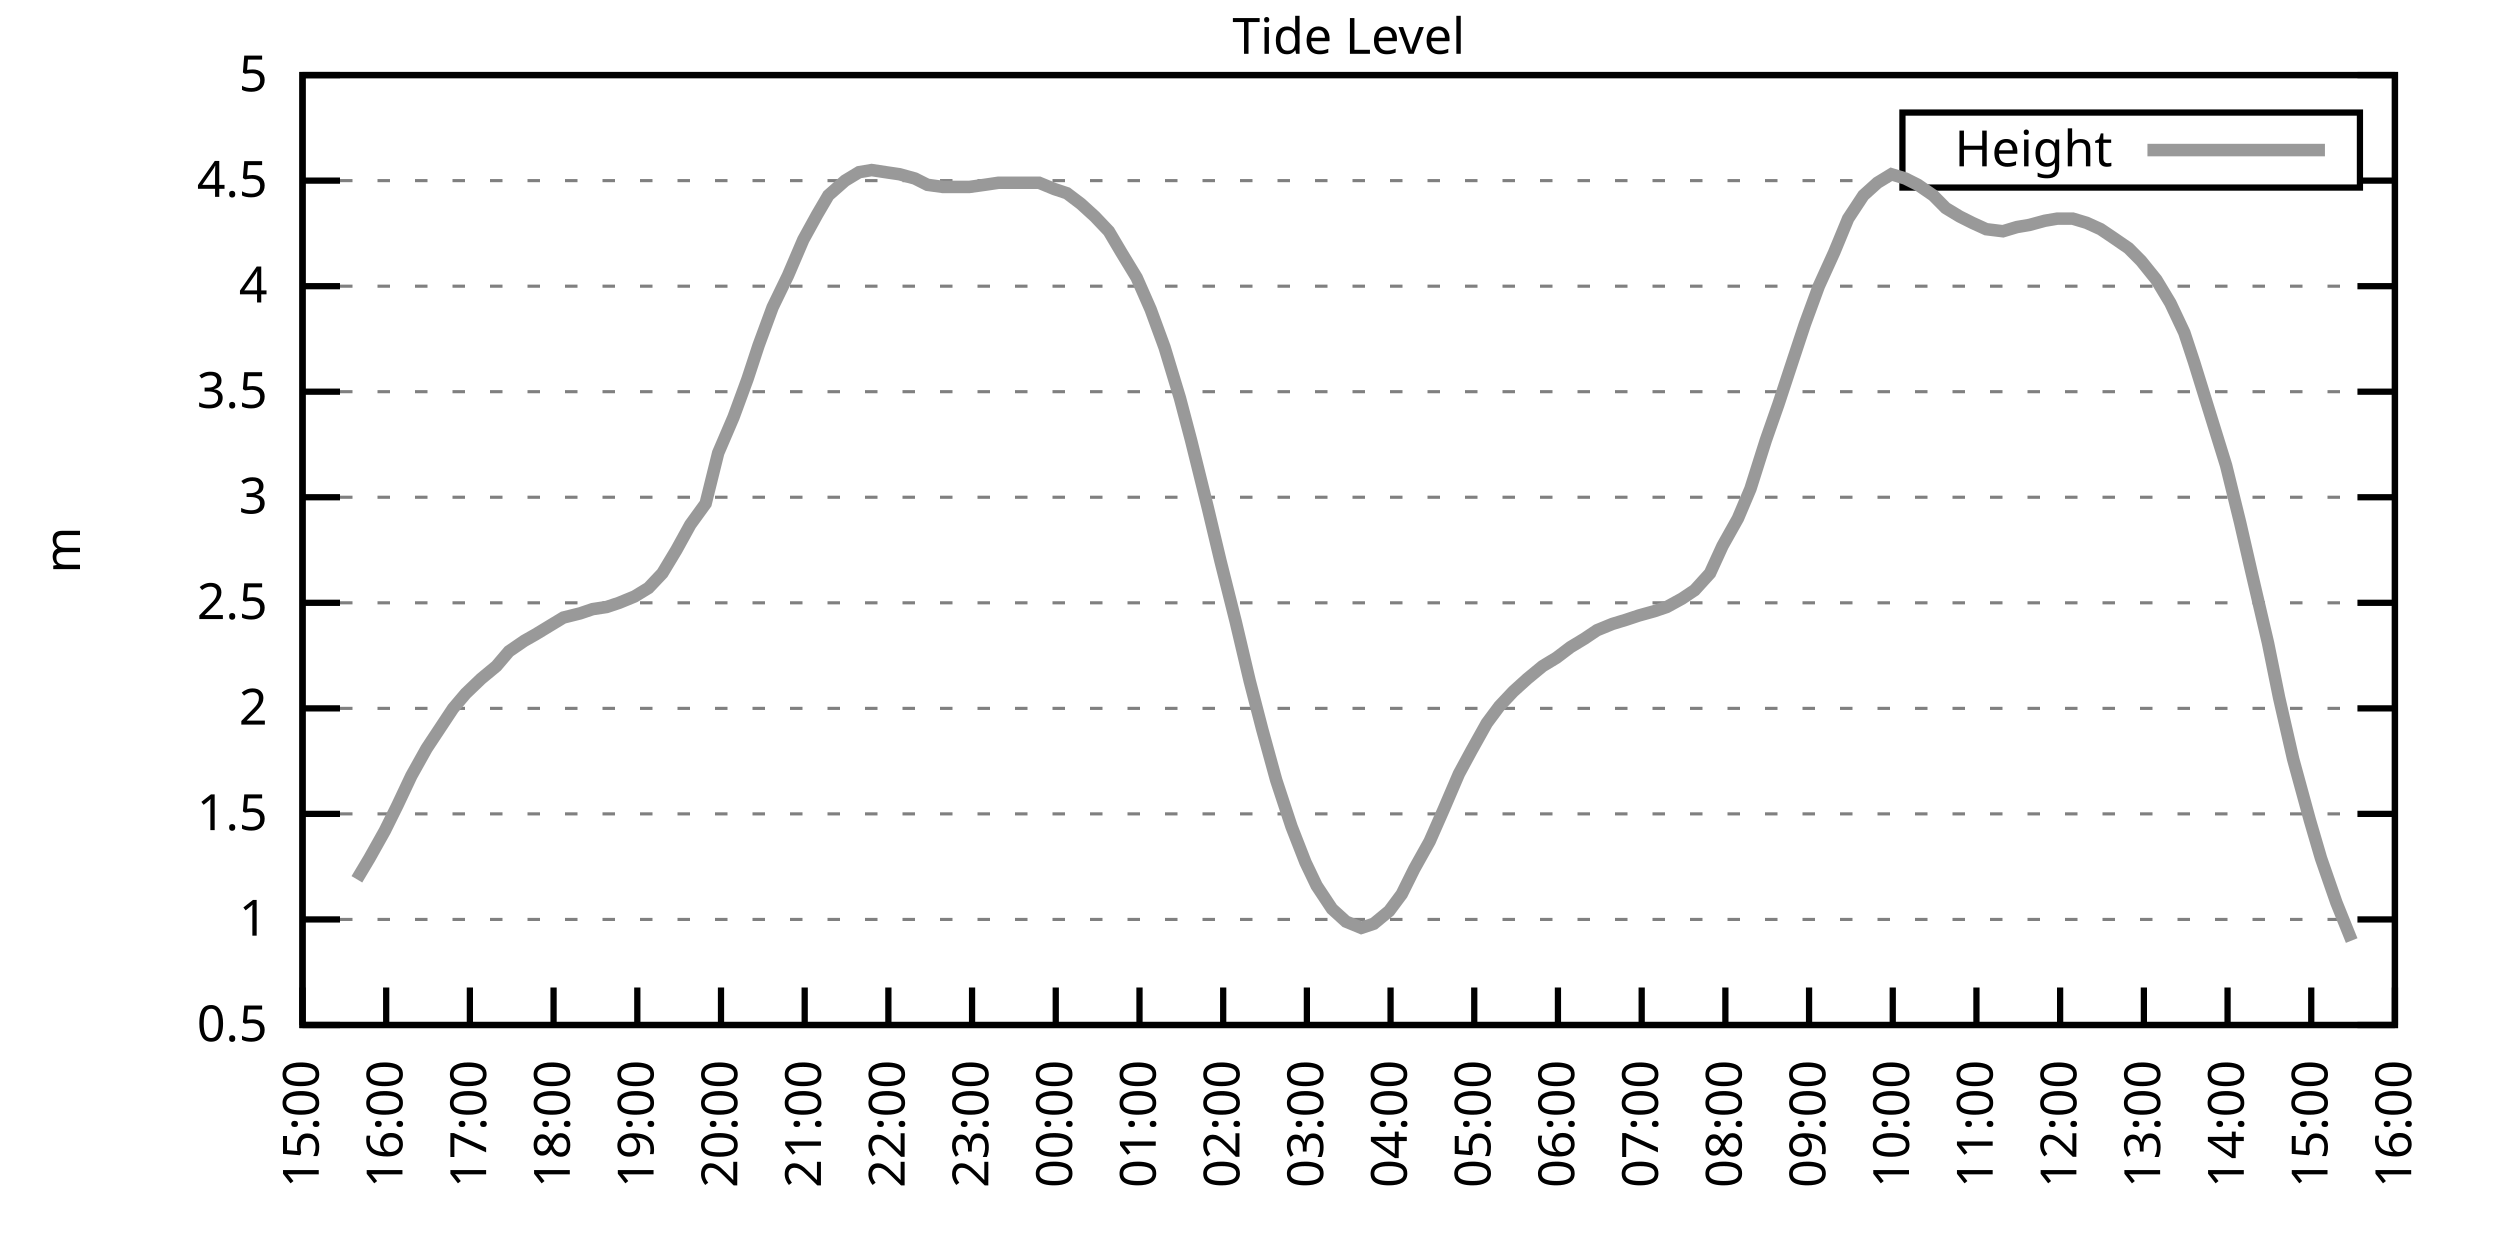
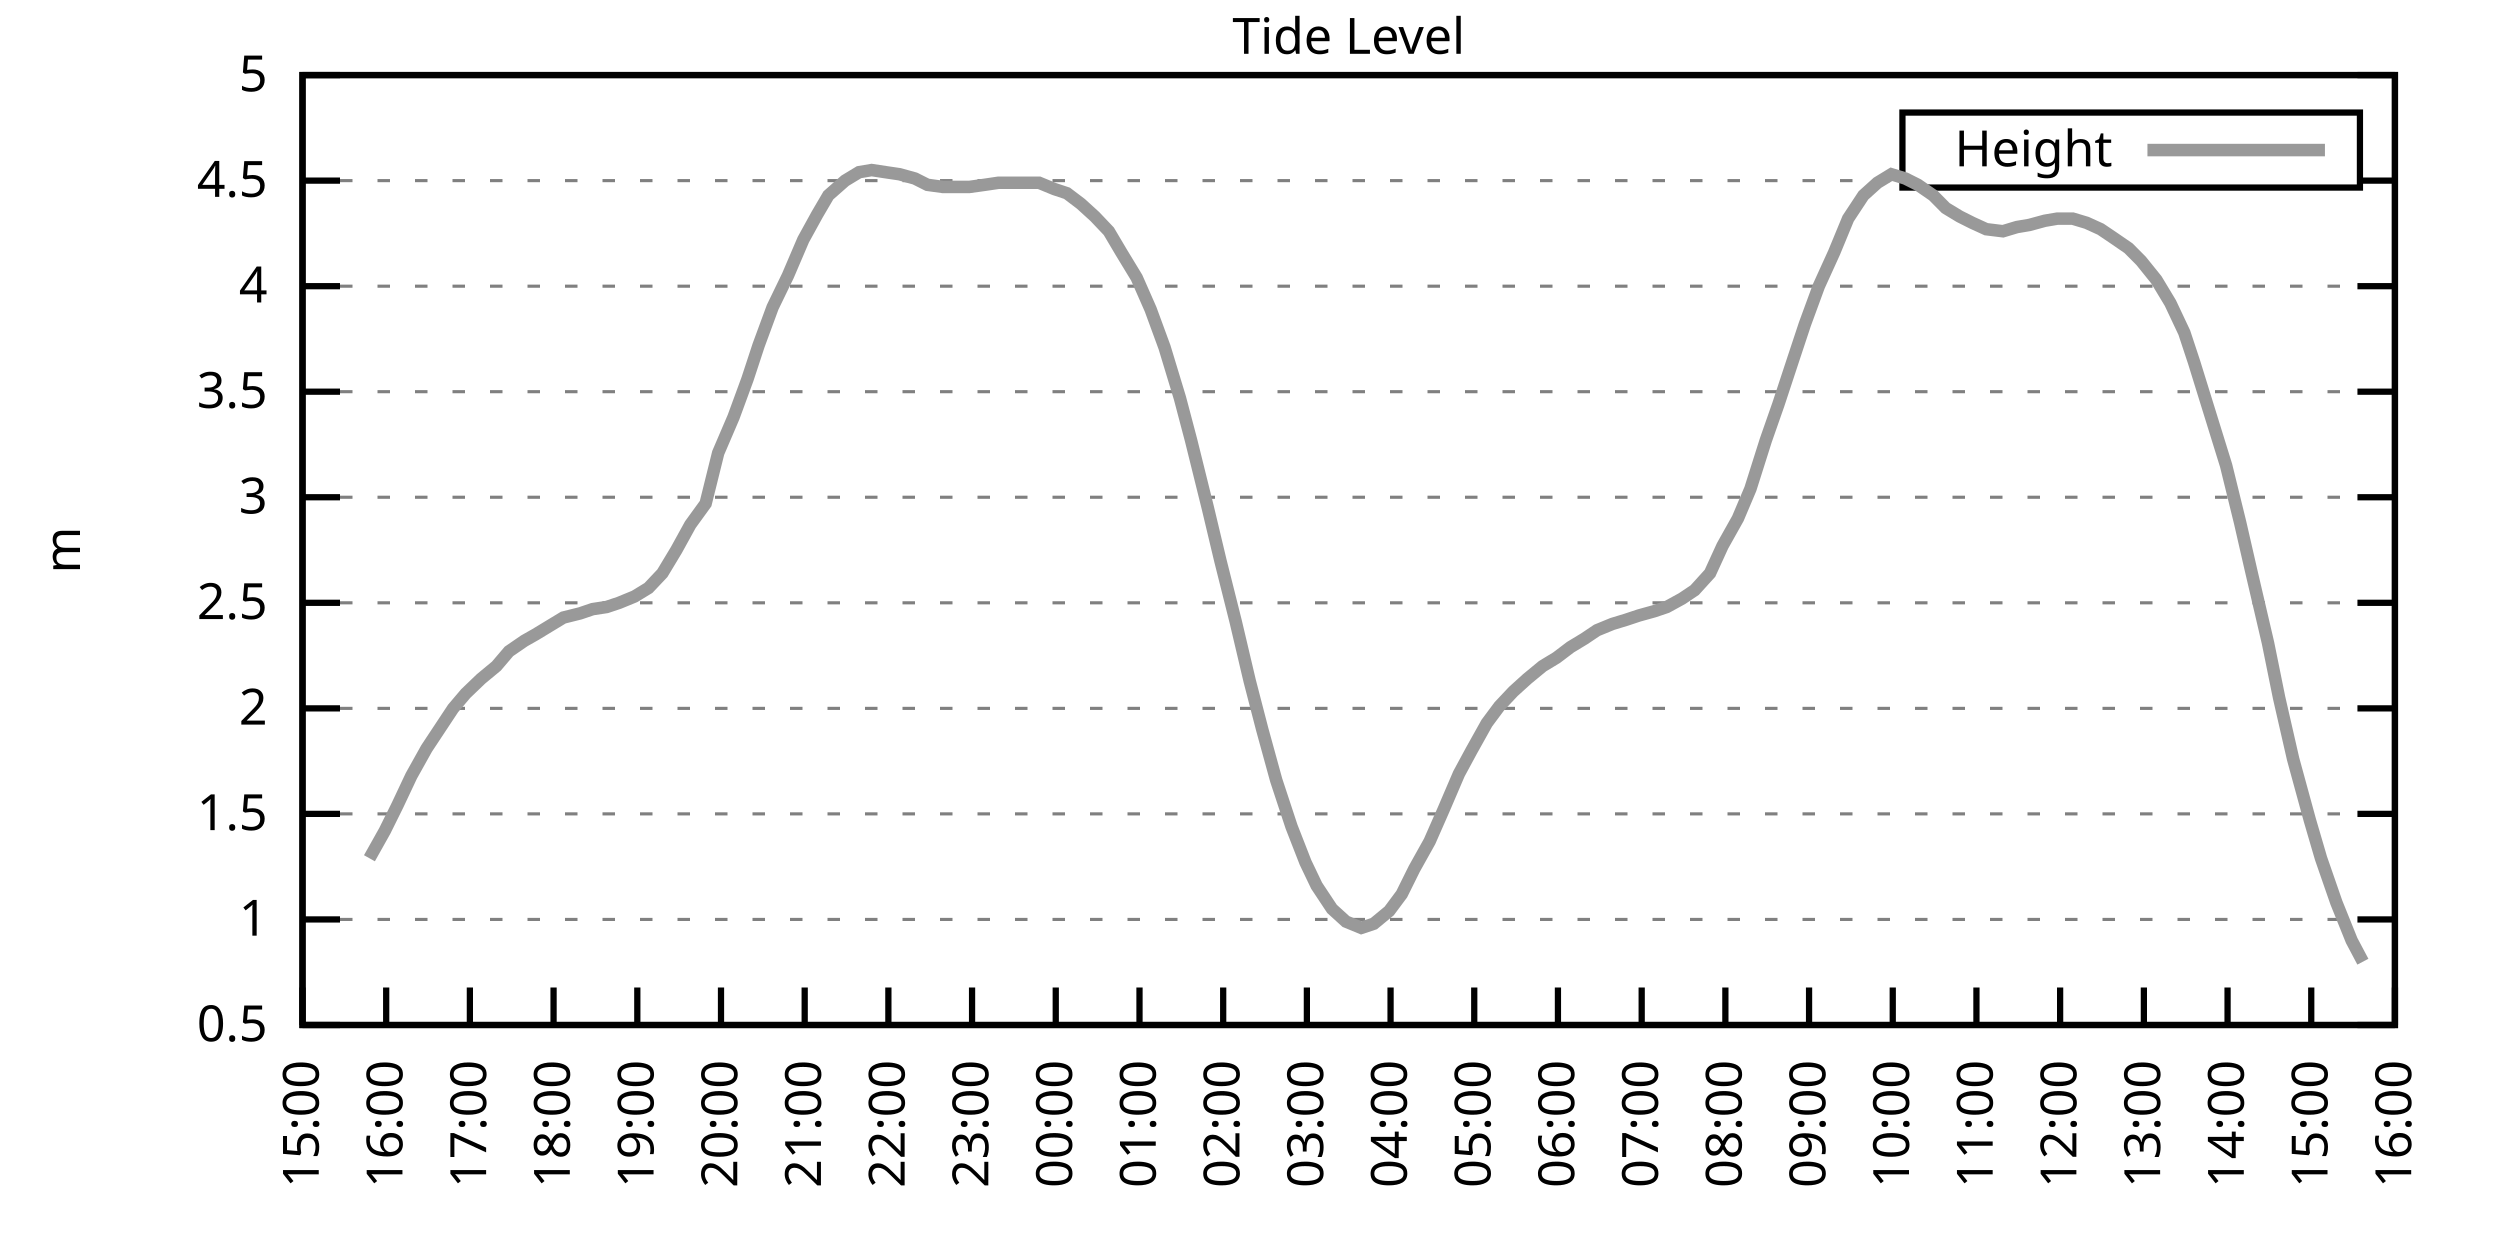
<svg xmlns="http://www.w3.org/2000/svg" xmlns:xlink="http://www.w3.org/1999/xlink" width="400" height="200" viewBox="0 0 400 200">
  <g id="gnuplot_canvas">
    <rect x="0" y="0" width="400" height="200" fill="none" />
    <defs>
      <circle id="gpDot" r="0.5" stroke-width="0.5" stroke="currentColor" />
      <path id="gpPt0" stroke-width="0.333" stroke="currentColor" d="M-1,0 h2 M0,-1 v2" />
      <path id="gpPt1" stroke-width="0.333" stroke="currentColor" d="M-1,-1 L1,1 M1,-1 L-1,1" />
      <path id="gpPt2" stroke-width="0.333" stroke="currentColor" d="M-1,0 L1,0 M0,-1 L0,1 M-1,-1 L1,1 M-1,1 L1,-1" />
      <rect id="gpPt3" stroke-width="0.333" stroke="currentColor" x="-1" y="-1" width="2" height="2" />
      <rect id="gpPt4" stroke-width="0.333" stroke="currentColor" fill="currentColor" x="-1" y="-1" width="2" height="2" />
      <circle id="gpPt5" stroke-width="0.333" stroke="currentColor" cx="0" cy="0" r="1" />
      <use xlink:href="#gpPt5" id="gpPt6" fill="currentColor" stroke="none" />
      <path id="gpPt7" stroke-width="0.333" stroke="currentColor" d="M0,-1.33 L-1.33,0.67 L1.33,0.67 z" />
      <use xlink:href="#gpPt7" id="gpPt8" fill="currentColor" stroke="none" />
      <use xlink:href="#gpPt7" id="gpPt9" stroke="currentColor" transform="rotate(180)" />
      <use xlink:href="#gpPt9" id="gpPt10" fill="currentColor" stroke="none" />
      <use xlink:href="#gpPt3" id="gpPt11" stroke="currentColor" transform="rotate(45)" />
      <use xlink:href="#gpPt11" id="gpPt12" fill="currentColor" stroke="none" />
      <path id="gpPt13" stroke-width="0.333" stroke="currentColor" d="M0,1.330 L1.265,0.411 L0.782,-1.067 L-0.782,-1.076 L-1.265,0.411 z" />
      <use xlink:href="#gpPt13" id="gpPt14" fill="currentColor" stroke="none" />
      <filter id="textbox" filterUnits="objectBoundingBox" x="0" y="0" height="1" width="1">
        <feFlood flood-color="white" flood-opacity="1" result="bgnd" />
        <feComposite in="SourceGraphic" in2="bgnd" operator="atop" />
      </filter>
      <filter id="greybox" filterUnits="objectBoundingBox" x="0" y="0" height="1" width="1">
        <feFlood flood-color="lightgrey" flood-opacity="1" result="grey" />
        <feComposite in="SourceGraphic" in2="grey" operator="atop" />
      </filter>
    </defs>
    <g fill="none" color="white" stroke="currentColor" stroke-width="1.00" stroke-linecap="butt" stroke-linejoin="miter">
</g>
    <g fill="none" color="black" stroke="currentColor" stroke-width="1.00" stroke-linecap="butt" stroke-linejoin="miter">
      <g stroke="none" shape-rendering="crispEdges">
        <polygon fill="rgb(255, 255, 255)" points="48.40,164.00 383.18,164.00 383.18,12.02 48.40,12.02 " />
      </g>
    </g>
    <g fill="none" color="black" stroke="currentColor" stroke-width="1.00" stroke-linecap="butt" stroke-linejoin="miter">
</g>
    <g fill="none" color="black" stroke="black" stroke-width="0.50" stroke-linecap="butt" stroke-linejoin="miter">
</g>
    <g fill="none" color="gray" stroke="currentColor" stroke-width="0.50" stroke-linecap="butt" stroke-linejoin="miter">
      <path stroke="gray" stroke-dasharray="2,4" class="gridline" d="M48.40,164.00 L383.19,164.00  " />
    </g>
    <g fill="none" color="gray" stroke="gray" stroke-width="1.00" stroke-linecap="butt" stroke-linejoin="miter">
</g>
    <g fill="none" color="black" stroke="currentColor" stroke-width="1.00" stroke-linecap="butt" stroke-linejoin="miter">
      <path stroke="black" d="M48.40,164.00 L54.40,164.00 M383.19,164.00 L377.19,164.00  " />
      <g transform="translate(42.80,166.60)" stroke="none" fill="black" font-family="Sans" font-size="8.00" text-anchor="end">
        <text>
          <tspan font-family="Sans"> 0.5</tspan>
        </text>
      </g>
    </g>
    <g fill="none" color="black" stroke="currentColor" stroke-width="1.00" stroke-linecap="butt" stroke-linejoin="miter">
</g>
    <g fill="none" color="black" stroke="black" stroke-width="0.50" stroke-linecap="butt" stroke-linejoin="miter">
</g>
    <g fill="none" color="gray" stroke="currentColor" stroke-width="0.50" stroke-linecap="butt" stroke-linejoin="miter">
      <path stroke="gray" stroke-dasharray="2,4" class="gridline" d="M48.40,147.11 L383.19,147.11  " />
    </g>
    <g fill="none" color="gray" stroke="gray" stroke-width="1.00" stroke-linecap="butt" stroke-linejoin="miter">
</g>
    <g fill="none" color="black" stroke="currentColor" stroke-width="1.00" stroke-linecap="butt" stroke-linejoin="miter">
      <path stroke="black" d="M48.40,147.11 L54.40,147.11 M383.19,147.11 L377.19,147.11  " />
      <g transform="translate(42.80,149.71)" stroke="none" fill="black" font-family="Sans" font-size="8.00" text-anchor="end">
        <text>
          <tspan font-family="Sans"> 1</tspan>
        </text>
      </g>
    </g>
    <g fill="none" color="black" stroke="currentColor" stroke-width="1.00" stroke-linecap="butt" stroke-linejoin="miter">
</g>
    <g fill="none" color="black" stroke="black" stroke-width="0.50" stroke-linecap="butt" stroke-linejoin="miter">
</g>
    <g fill="none" color="gray" stroke="currentColor" stroke-width="0.50" stroke-linecap="butt" stroke-linejoin="miter">
      <path stroke="gray" stroke-dasharray="2,4" class="gridline" d="M48.40,130.22 L383.19,130.22  " />
    </g>
    <g fill="none" color="gray" stroke="gray" stroke-width="1.00" stroke-linecap="butt" stroke-linejoin="miter">
</g>
    <g fill="none" color="black" stroke="currentColor" stroke-width="1.00" stroke-linecap="butt" stroke-linejoin="miter">
      <path stroke="black" d="M48.40,130.22 L54.40,130.22 M383.19,130.22 L377.19,130.22  " />
      <g transform="translate(42.80,132.82)" stroke="none" fill="black" font-family="Sans" font-size="8.00" text-anchor="end">
        <text>
          <tspan font-family="Sans"> 1.5</tspan>
        </text>
      </g>
    </g>
    <g fill="none" color="black" stroke="currentColor" stroke-width="1.00" stroke-linecap="butt" stroke-linejoin="miter">
</g>
    <g fill="none" color="black" stroke="black" stroke-width="0.50" stroke-linecap="butt" stroke-linejoin="miter">
</g>
    <g fill="none" color="gray" stroke="currentColor" stroke-width="0.50" stroke-linecap="butt" stroke-linejoin="miter">
      <path stroke="gray" stroke-dasharray="2,4" class="gridline" d="M48.40,113.34 L383.19,113.34  " />
    </g>
    <g fill="none" color="gray" stroke="gray" stroke-width="1.00" stroke-linecap="butt" stroke-linejoin="miter">
</g>
    <g fill="none" color="black" stroke="currentColor" stroke-width="1.00" stroke-linecap="butt" stroke-linejoin="miter">
      <path stroke="black" d="M48.40,113.34 L54.40,113.34 M383.19,113.34 L377.19,113.34  " />
      <g transform="translate(42.80,115.94)" stroke="none" fill="black" font-family="Sans" font-size="8.00" text-anchor="end">
        <text>
          <tspan font-family="Sans"> 2</tspan>
        </text>
      </g>
    </g>
    <g fill="none" color="black" stroke="currentColor" stroke-width="1.00" stroke-linecap="butt" stroke-linejoin="miter">
</g>
    <g fill="none" color="black" stroke="black" stroke-width="0.50" stroke-linecap="butt" stroke-linejoin="miter">
</g>
    <g fill="none" color="gray" stroke="currentColor" stroke-width="0.50" stroke-linecap="butt" stroke-linejoin="miter">
      <path stroke="gray" stroke-dasharray="2,4" class="gridline" d="M48.40,96.45 L383.19,96.45  " />
    </g>
    <g fill="none" color="gray" stroke="gray" stroke-width="1.00" stroke-linecap="butt" stroke-linejoin="miter">
</g>
    <g fill="none" color="black" stroke="currentColor" stroke-width="1.00" stroke-linecap="butt" stroke-linejoin="miter">
      <path stroke="black" d="M48.40,96.45 L54.40,96.45 M383.19,96.45 L377.19,96.45  " />
      <g transform="translate(42.80,99.05)" stroke="none" fill="black" font-family="Sans" font-size="8.00" text-anchor="end">
        <text>
          <tspan font-family="Sans"> 2.5</tspan>
        </text>
      </g>
    </g>
    <g fill="none" color="black" stroke="currentColor" stroke-width="1.00" stroke-linecap="butt" stroke-linejoin="miter">
</g>
    <g fill="none" color="black" stroke="black" stroke-width="0.50" stroke-linecap="butt" stroke-linejoin="miter">
</g>
    <g fill="none" color="gray" stroke="currentColor" stroke-width="0.50" stroke-linecap="butt" stroke-linejoin="miter">
      <path stroke="gray" stroke-dasharray="2,4" class="gridline" d="M48.40,79.56 L383.19,79.56  " />
    </g>
    <g fill="none" color="gray" stroke="gray" stroke-width="1.00" stroke-linecap="butt" stroke-linejoin="miter">
</g>
    <g fill="none" color="black" stroke="currentColor" stroke-width="1.00" stroke-linecap="butt" stroke-linejoin="miter">
      <path stroke="black" d="M48.40,79.56 L54.40,79.56 M383.19,79.56 L377.19,79.56  " />
      <g transform="translate(42.80,82.16)" stroke="none" fill="black" font-family="Sans" font-size="8.00" text-anchor="end">
        <text>
          <tspan font-family="Sans"> 3</tspan>
        </text>
      </g>
    </g>
    <g fill="none" color="black" stroke="currentColor" stroke-width="1.00" stroke-linecap="butt" stroke-linejoin="miter">
</g>
    <g fill="none" color="black" stroke="black" stroke-width="0.50" stroke-linecap="butt" stroke-linejoin="miter">
</g>
    <g fill="none" color="gray" stroke="currentColor" stroke-width="0.50" stroke-linecap="butt" stroke-linejoin="miter">
      <path stroke="gray" stroke-dasharray="2,4" class="gridline" d="M48.40,62.67 L383.19,62.67  " />
    </g>
    <g fill="none" color="gray" stroke="gray" stroke-width="1.00" stroke-linecap="butt" stroke-linejoin="miter">
</g>
    <g fill="none" color="black" stroke="currentColor" stroke-width="1.00" stroke-linecap="butt" stroke-linejoin="miter">
      <path stroke="black" d="M48.40,62.67 L54.40,62.67 M383.19,62.67 L377.19,62.67  " />
      <g transform="translate(42.80,65.27)" stroke="none" fill="black" font-family="Sans" font-size="8.00" text-anchor="end">
        <text>
          <tspan font-family="Sans"> 3.5</tspan>
        </text>
      </g>
    </g>
    <g fill="none" color="black" stroke="currentColor" stroke-width="1.00" stroke-linecap="butt" stroke-linejoin="miter">
</g>
    <g fill="none" color="black" stroke="black" stroke-width="0.50" stroke-linecap="butt" stroke-linejoin="miter">
</g>
    <g fill="none" color="gray" stroke="currentColor" stroke-width="0.50" stroke-linecap="butt" stroke-linejoin="miter">
      <path stroke="gray" stroke-dasharray="2,4" class="gridline" d="M48.40,45.79 L383.19,45.79  " />
    </g>
    <g fill="none" color="gray" stroke="gray" stroke-width="1.00" stroke-linecap="butt" stroke-linejoin="miter">
</g>
    <g fill="none" color="black" stroke="currentColor" stroke-width="1.00" stroke-linecap="butt" stroke-linejoin="miter">
      <path stroke="black" d="M48.40,45.79 L54.40,45.79 M383.19,45.79 L377.19,45.79  " />
      <g transform="translate(42.80,48.39)" stroke="none" fill="black" font-family="Sans" font-size="8.00" text-anchor="end">
        <text>
          <tspan font-family="Sans"> 4</tspan>
        </text>
      </g>
    </g>
    <g fill="none" color="black" stroke="currentColor" stroke-width="1.00" stroke-linecap="butt" stroke-linejoin="miter">
</g>
    <g fill="none" color="black" stroke="black" stroke-width="0.50" stroke-linecap="butt" stroke-linejoin="miter">
</g>
    <g fill="none" color="gray" stroke="currentColor" stroke-width="0.50" stroke-linecap="butt" stroke-linejoin="miter">
      <path stroke="gray" stroke-dasharray="2,4" class="gridline" d="M48.40,28.90 L304.39,28.90 M377.59,28.90 L383.19,28.90  " />
    </g>
    <g fill="none" color="gray" stroke="gray" stroke-width="1.00" stroke-linecap="butt" stroke-linejoin="miter">
</g>
    <g fill="none" color="black" stroke="currentColor" stroke-width="1.00" stroke-linecap="butt" stroke-linejoin="miter">
      <path stroke="black" d="M48.40,28.90 L54.40,28.90 M383.19,28.90 L377.19,28.90  " />
      <g transform="translate(42.80,31.50)" stroke="none" fill="black" font-family="Sans" font-size="8.00" text-anchor="end">
        <text>
          <tspan font-family="Sans"> 4.5</tspan>
        </text>
      </g>
    </g>
    <g fill="none" color="black" stroke="currentColor" stroke-width="1.00" stroke-linecap="butt" stroke-linejoin="miter">
</g>
    <g fill="none" color="black" stroke="black" stroke-width="0.50" stroke-linecap="butt" stroke-linejoin="miter">
</g>
    <g fill="none" color="gray" stroke="currentColor" stroke-width="0.50" stroke-linecap="butt" stroke-linejoin="miter">
      <path stroke="gray" stroke-dasharray="2,4" class="gridline" d="M48.40,12.01 L383.19,12.01  " />
    </g>
    <g fill="none" color="gray" stroke="gray" stroke-width="1.00" stroke-linecap="butt" stroke-linejoin="miter">
</g>
    <g fill="none" color="black" stroke="currentColor" stroke-width="1.00" stroke-linecap="butt" stroke-linejoin="miter">
      <path stroke="black" d="M48.40,12.01 L54.40,12.01 M383.19,12.01 L377.19,12.01  " />
      <g transform="translate(42.80,14.61)" stroke="none" fill="black" font-family="Sans" font-size="8.00" text-anchor="end">
        <text>
          <tspan font-family="Sans"> 5</tspan>
        </text>
      </g>
    </g>
    <g fill="none" color="black" stroke="currentColor" stroke-width="1.00" stroke-linecap="butt" stroke-linejoin="miter">
      <path stroke="black" d="M48.40,164.00 L48.40,158.00  " />
      <g transform="translate(51.00,169.60) rotate(270.00)" stroke="none" fill="black" font-family="Sans" font-size="8.00" text-anchor="end">
        <text>
          <tspan font-family="Sans">15:00</tspan>
        </text>
      </g>
    </g>
    <g fill="none" color="black" stroke="currentColor" stroke-width="1.00" stroke-linecap="butt" stroke-linejoin="miter">
      <path stroke="black" d="M61.79,164.00 L61.79,158.00  " />
      <g transform="translate(64.39,169.60) rotate(270.00)" stroke="none" fill="black" font-family="Sans" font-size="8.00" text-anchor="end">
        <text>
          <tspan font-family="Sans">16:00</tspan>
        </text>
      </g>
    </g>
    <g fill="none" color="black" stroke="currentColor" stroke-width="1.00" stroke-linecap="butt" stroke-linejoin="miter">
      <path stroke="black" d="M75.18,164.00 L75.18,158.00  " />
      <g transform="translate(77.78,169.60) rotate(270.00)" stroke="none" fill="black" font-family="Sans" font-size="8.00" text-anchor="end">
        <text>
          <tspan font-family="Sans">17:00</tspan>
        </text>
      </g>
    </g>
    <g fill="none" color="black" stroke="currentColor" stroke-width="1.00" stroke-linecap="butt" stroke-linejoin="miter">
      <path stroke="black" d="M88.57,164.00 L88.57,158.00  " />
      <g transform="translate(91.17,169.60) rotate(270.00)" stroke="none" fill="black" font-family="Sans" font-size="8.00" text-anchor="end">
        <text>
          <tspan font-family="Sans">18:00</tspan>
        </text>
      </g>
    </g>
    <g fill="none" color="black" stroke="currentColor" stroke-width="1.00" stroke-linecap="butt" stroke-linejoin="miter">
      <path stroke="black" d="M101.97,164.00 L101.97,158.00  " />
      <g transform="translate(104.57,169.60) rotate(270.00)" stroke="none" fill="black" font-family="Sans" font-size="8.00" text-anchor="end">
        <text>
          <tspan font-family="Sans">19:00</tspan>
        </text>
      </g>
    </g>
    <g fill="none" color="black" stroke="currentColor" stroke-width="1.00" stroke-linecap="butt" stroke-linejoin="miter">
      <path stroke="black" d="M115.36,164.00 L115.36,158.00  " />
      <g transform="translate(117.96,169.60) rotate(270.00)" stroke="none" fill="black" font-family="Sans" font-size="8.00" text-anchor="end">
        <text>
          <tspan font-family="Sans">20:00</tspan>
        </text>
      </g>
    </g>
    <g fill="none" color="black" stroke="currentColor" stroke-width="1.00" stroke-linecap="butt" stroke-linejoin="miter">
      <path stroke="black" d="M128.75,164.00 L128.75,158.00  " />
      <g transform="translate(131.35,169.60) rotate(270.00)" stroke="none" fill="black" font-family="Sans" font-size="8.00" text-anchor="end">
        <text>
          <tspan font-family="Sans">21:00</tspan>
        </text>
      </g>
    </g>
    <g fill="none" color="black" stroke="currentColor" stroke-width="1.00" stroke-linecap="butt" stroke-linejoin="miter">
      <path stroke="black" d="M142.14,164.00 L142.14,158.00  " />
      <g transform="translate(144.74,169.60) rotate(270.00)" stroke="none" fill="black" font-family="Sans" font-size="8.00" text-anchor="end">
        <text>
          <tspan font-family="Sans">22:00</tspan>
        </text>
      </g>
    </g>
    <g fill="none" color="black" stroke="currentColor" stroke-width="1.00" stroke-linecap="butt" stroke-linejoin="miter">
      <path stroke="black" d="M155.53,164.00 L155.53,158.00  " />
      <g transform="translate(158.13,169.60) rotate(270.00)" stroke="none" fill="black" font-family="Sans" font-size="8.00" text-anchor="end">
        <text>
          <tspan font-family="Sans">23:00</tspan>
        </text>
      </g>
    </g>
    <g fill="none" color="black" stroke="currentColor" stroke-width="1.00" stroke-linecap="butt" stroke-linejoin="miter">
      <path stroke="black" d="M168.92,164.00 L168.92,158.00  " />
      <g transform="translate(171.52,169.60) rotate(270.00)" stroke="none" fill="black" font-family="Sans" font-size="8.00" text-anchor="end">
        <text>
          <tspan font-family="Sans">00:00</tspan>
        </text>
      </g>
    </g>
    <g fill="none" color="black" stroke="currentColor" stroke-width="1.00" stroke-linecap="butt" stroke-linejoin="miter">
      <path stroke="black" d="M182.32,164.00 L182.32,158.00  " />
      <g transform="translate(184.92,169.60) rotate(270.00)" stroke="none" fill="black" font-family="Sans" font-size="8.00" text-anchor="end">
        <text>
          <tspan font-family="Sans">01:00</tspan>
        </text>
      </g>
    </g>
    <g fill="none" color="black" stroke="currentColor" stroke-width="1.00" stroke-linecap="butt" stroke-linejoin="miter">
      <path stroke="black" d="M195.71,164.00 L195.71,158.00  " />
      <g transform="translate(198.31,169.60) rotate(270.00)" stroke="none" fill="black" font-family="Sans" font-size="8.00" text-anchor="end">
        <text>
          <tspan font-family="Sans">02:00</tspan>
        </text>
      </g>
    </g>
    <g fill="none" color="black" stroke="currentColor" stroke-width="1.00" stroke-linecap="butt" stroke-linejoin="miter">
      <path stroke="black" d="M209.10,164.00 L209.10,158.00  " />
      <g transform="translate(211.70,169.60) rotate(270.00)" stroke="none" fill="black" font-family="Sans" font-size="8.00" text-anchor="end">
        <text>
          <tspan font-family="Sans">03:00</tspan>
        </text>
      </g>
    </g>
    <g fill="none" color="black" stroke="currentColor" stroke-width="1.00" stroke-linecap="butt" stroke-linejoin="miter">
      <path stroke="black" d="M222.49,164.00 L222.49,158.00  " />
      <g transform="translate(225.09,169.60) rotate(270.00)" stroke="none" fill="black" font-family="Sans" font-size="8.00" text-anchor="end">
        <text>
          <tspan font-family="Sans">04:00</tspan>
        </text>
      </g>
    </g>
    <g fill="none" color="black" stroke="currentColor" stroke-width="1.00" stroke-linecap="butt" stroke-linejoin="miter">
      <path stroke="black" d="M235.88,164.00 L235.88,158.00  " />
      <g transform="translate(238.48,169.60) rotate(270.00)" stroke="none" fill="black" font-family="Sans" font-size="8.00" text-anchor="end">
        <text>
          <tspan font-family="Sans">05:00</tspan>
        </text>
      </g>
    </g>
    <g fill="none" color="black" stroke="currentColor" stroke-width="1.00" stroke-linecap="butt" stroke-linejoin="miter">
      <path stroke="black" d="M249.27,164.00 L249.27,158.00  " />
      <g transform="translate(251.87,169.60) rotate(270.00)" stroke="none" fill="black" font-family="Sans" font-size="8.00" text-anchor="end">
        <text>
          <tspan font-family="Sans">06:00</tspan>
        </text>
      </g>
    </g>
    <g fill="none" color="black" stroke="currentColor" stroke-width="1.00" stroke-linecap="butt" stroke-linejoin="miter">
      <path stroke="black" d="M262.67,164.00 L262.67,158.00  " />
      <g transform="translate(265.27,169.60) rotate(270.00)" stroke="none" fill="black" font-family="Sans" font-size="8.00" text-anchor="end">
        <text>
          <tspan font-family="Sans">07:00</tspan>
        </text>
      </g>
    </g>
    <g fill="none" color="black" stroke="currentColor" stroke-width="1.00" stroke-linecap="butt" stroke-linejoin="miter">
      <path stroke="black" d="M276.06,164.00 L276.06,158.00  " />
      <g transform="translate(278.66,169.60) rotate(270.00)" stroke="none" fill="black" font-family="Sans" font-size="8.00" text-anchor="end">
        <text>
          <tspan font-family="Sans">08:00</tspan>
        </text>
      </g>
    </g>
    <g fill="none" color="black" stroke="currentColor" stroke-width="1.00" stroke-linecap="butt" stroke-linejoin="miter">
      <path stroke="black" d="M289.45,164.00 L289.45,158.00  " />
      <g transform="translate(292.05,169.60) rotate(270.00)" stroke="none" fill="black" font-family="Sans" font-size="8.00" text-anchor="end">
        <text>
          <tspan font-family="Sans">09:00</tspan>
        </text>
      </g>
    </g>
    <g fill="none" color="black" stroke="currentColor" stroke-width="1.00" stroke-linecap="butt" stroke-linejoin="miter">
      <path stroke="black" d="M302.84,164.00 L302.84,158.00  " />
      <g transform="translate(305.44,169.60) rotate(270.00)" stroke="none" fill="black" font-family="Sans" font-size="8.00" text-anchor="end">
        <text>
          <tspan font-family="Sans">10:00</tspan>
        </text>
      </g>
    </g>
    <g fill="none" color="black" stroke="currentColor" stroke-width="1.00" stroke-linecap="butt" stroke-linejoin="miter">
      <path stroke="black" d="M316.23,164.00 L316.23,158.00  " />
      <g transform="translate(318.83,169.60) rotate(270.00)" stroke="none" fill="black" font-family="Sans" font-size="8.00" text-anchor="end">
        <text>
          <tspan font-family="Sans">11:00</tspan>
        </text>
      </g>
    </g>
    <g fill="none" color="black" stroke="currentColor" stroke-width="1.00" stroke-linecap="butt" stroke-linejoin="miter">
      <path stroke="black" d="M329.62,164.00 L329.62,158.00  " />
      <g transform="translate(332.22,169.60) rotate(270.00)" stroke="none" fill="black" font-family="Sans" font-size="8.00" text-anchor="end">
        <text>
          <tspan font-family="Sans">12:00</tspan>
        </text>
      </g>
    </g>
    <g fill="none" color="black" stroke="currentColor" stroke-width="1.00" stroke-linecap="butt" stroke-linejoin="miter">
      <path stroke="black" d="M343.02,164.00 L343.02,158.00  " />
      <g transform="translate(345.62,169.60) rotate(270.00)" stroke="none" fill="black" font-family="Sans" font-size="8.00" text-anchor="end">
        <text>
          <tspan font-family="Sans">13:00</tspan>
        </text>
      </g>
    </g>
    <g fill="none" color="black" stroke="currentColor" stroke-width="1.00" stroke-linecap="butt" stroke-linejoin="miter">
      <path stroke="black" d="M356.41,164.00 L356.41,158.00  " />
      <g transform="translate(359.01,169.60) rotate(270.00)" stroke="none" fill="black" font-family="Sans" font-size="8.00" text-anchor="end">
        <text>
          <tspan font-family="Sans">14:00</tspan>
        </text>
      </g>
    </g>
    <g fill="none" color="black" stroke="currentColor" stroke-width="1.00" stroke-linecap="butt" stroke-linejoin="miter">
      <path stroke="black" d="M369.80,164.00 L369.80,158.00  " />
      <g transform="translate(372.40,169.60) rotate(270.00)" stroke="none" fill="black" font-family="Sans" font-size="8.00" text-anchor="end">
        <text>
          <tspan font-family="Sans">15:00</tspan>
        </text>
      </g>
    </g>
    <g fill="none" color="black" stroke="currentColor" stroke-width="1.00" stroke-linecap="butt" stroke-linejoin="miter">
      <path stroke="black" d="M383.19,164.00 L383.19,158.00  " />
      <g transform="translate(385.79,169.60) rotate(270.00)" stroke="none" fill="black" font-family="Sans" font-size="8.00" text-anchor="end">
        <text>
          <tspan font-family="Sans">16:00</tspan>
        </text>
      </g>
    </g>
    <g fill="none" color="black" stroke="currentColor" stroke-width="1.00" stroke-linecap="butt" stroke-linejoin="miter">
</g>
    <g fill="none" color="black" stroke="currentColor" stroke-width="1.00" stroke-linecap="butt" stroke-linejoin="miter">
      <path stroke="black" d="M48.40,12.01 L48.40,164.00 L383.19,164.00 L383.19,12.01 L48.40,12.01 Z  " />
    </g>
    <g fill="none" color="black" stroke="currentColor" stroke-width="1.00" stroke-linecap="butt" stroke-linejoin="miter">
</g>
    <g fill="none" color="black" stroke="currentColor" stroke-width="1.00" stroke-linecap="butt" stroke-linejoin="miter">
      <path stroke="black" d="M304.39,30.01 L304.39,18.01 L377.59,18.01 L377.59,30.01 L304.39,30.01 Z  " />
    </g>
    <g id="Tide_level_plot_1">
      <g fill="none" color="white" stroke="black" stroke-width="2.00" stroke-linecap="butt" stroke-linejoin="miter">
</g>
      <g fill="none" color="black" stroke="currentColor" stroke-width="2.00" stroke-linecap="butt" stroke-linejoin="miter">
        <g transform="translate(337.99,26.61)" stroke="none" fill="black" font-family="Sans" font-size="8.00" text-anchor="end">
          <text>
            <tspan font-family="Sans">Height</tspan>
          </text>
        </g>
      </g>
      <g fill="none" color="black" stroke="currentColor" stroke-width="2.00" stroke-linecap="butt" stroke-linejoin="miter">
-         <path stroke="rgb(153, 153, 153)" d="M343.59,24.01 L371.99,24.01 M57.10,140.69 L59.11,137.32 L61.57,132.93 L63.58,128.87 L65.81,124.14 L68.26,119.75   L70.27,116.71 L72.50,113.34 L74.51,110.97 L76.97,108.61 L79.42,106.58 L81.43,104.22 L83.89,102.53 L85.67,101.52   L87.91,100.16 L90.14,98.81 L92.82,98.14 L94.82,97.46 L97.06,97.12 L99.06,96.45 L101.52,95.44 L103.75,94.08   L105.98,91.72 L108.22,88.00 L110.45,83.95 L112.90,80.57 L114.91,72.47 L117.37,66.73 L119.60,60.65 L121.38,55.24   L123.62,49.16 L126.07,44.10 L128.53,38.35 L130.76,34.30 L132.54,31.26 L135.22,28.90 L137.45,27.55 L139.46,27.21   L141.69,27.55 L143.93,27.88 L146.38,28.56 L148.39,29.57 L150.85,29.91 L152.85,29.91 L155.09,29.91 L157.54,29.57   L159.77,29.24 L161.78,29.24 L164.01,29.24 L166.25,29.24 L168.70,30.25 L170.71,30.92 L172.94,32.61 L175.17,34.64   L177.41,37.00 L179.41,40.38 L181.87,44.43 L184.10,49.50 L186.33,55.58 L188.79,63.69 L190.57,70.44 L193.25,81.25   L195.26,89.69 L197.72,99.49 L199.95,108.95 L201.96,116.71 L204.19,124.82 L206.64,132.25 L208.88,137.99 L210.66,141.71   L213.12,145.42 L215.35,147.45 L217.80,148.46 L219.81,147.79 L222.27,145.76 L224.28,143.06 L226.29,139.01 L228.74,134.62   L230.97,129.55 L233.43,123.81 L235.44,120.09 L237.89,115.70 L239.90,113.00 L242.13,110.63 L244.36,108.61 L246.82,106.58   L249.05,105.23 L251.28,103.54 L253.51,102.19 L255.52,100.84 L257.98,99.83 L260.21,99.15 L262.22,98.48 L264.67,97.80   L266.68,97.12 L269.14,95.77 L271.15,94.42 L273.60,91.72 L275.61,87.33 L278.07,82.94 L280.07,78.21 L282.53,70.44   L284.54,64.70 L286.99,57.27 L288.78,51.87 L291.01,45.79 L293.47,40.38 L295.70,34.98 L298.15,31.26 L300.39,29.24   L302.62,27.88 L304.85,28.56 L306.86,29.57 L309.31,31.26 L311.32,33.29 L313.55,34.64 L315.56,35.65 L317.79,36.67   L320.47,37.00 L322.70,36.33 L324.71,35.99 L327.17,35.32 L329.18,34.98 L331.63,34.98 L333.86,35.65 L336.10,36.67   L338.10,38.02 L340.56,39.71 L342.57,41.73 L345.02,44.77 L347.26,48.49 L349.49,53.22 L351.05,57.94 L356.18,74.49   L358.42,83.61 L360.20,91.38 L362.88,102.87 L364.66,111.65 L366.90,121.44 L369.58,131.24 L371.36,137.32 L373.82,144.41   L376.27,150.49  " />
+         <path stroke="rgb(153, 153, 153)" d="M343.59,24.01 L371.99,24.01 M59.11,137.32 L61.57,132.93 L63.58,128.87 L65.81,124.14 L68.26,119.75 L70.27,116.71   L72.50,113.34 L74.51,110.97 L76.97,108.61 L79.42,106.58 L81.43,104.22 L83.89,102.53 L85.67,101.52 L87.91,100.16   L90.14,98.81 L92.82,98.14 L94.82,97.46 L97.06,97.12 L99.06,96.45 L101.52,95.44 L103.75,94.08 L105.98,91.72   L108.22,88.00 L110.45,83.95 L112.90,80.57 L114.91,72.47 L117.37,66.73 L119.60,60.65 L121.38,55.24 L123.62,49.16   L126.07,44.10 L128.53,38.35 L130.76,34.30 L132.54,31.26 L135.22,28.90 L137.45,27.55 L139.46,27.21 L141.69,27.55   L143.93,27.88 L146.38,28.56 L148.39,29.57 L150.85,29.91 L152.85,29.91 L155.09,29.91 L157.54,29.57 L159.77,29.24   L161.78,29.24 L164.01,29.24 L166.25,29.24 L168.70,30.25 L170.71,30.92 L172.94,32.61 L175.17,34.64 L177.41,37.00   L179.41,40.38 L181.87,44.43 L184.10,49.50 L186.33,55.58 L188.79,63.69 L190.57,70.44 L193.25,81.25 L195.26,89.69   L197.72,99.49 L199.95,108.95 L201.96,116.71 L204.19,124.82 L206.64,132.25 L208.88,137.99 L210.66,141.71 L213.12,145.42   L215.35,147.45 L217.80,148.46 L219.81,147.79 L222.27,145.76 L224.28,143.06 L226.29,139.01 L228.74,134.62 L230.97,129.55   L233.43,123.81 L235.44,120.09 L237.89,115.70 L239.90,113.00 L242.13,110.63 L244.36,108.61 L246.82,106.58 L249.05,105.23   L251.28,103.54 L253.51,102.19 L255.52,100.84 L257.98,99.83 L260.21,99.15 L262.22,98.48 L264.67,97.80 L266.68,97.12   L269.14,95.77 L271.15,94.42 L273.60,91.72 L275.61,87.33 L278.07,82.94 L280.07,78.21 L282.53,70.44 L284.54,64.70   L286.99,57.27 L288.78,51.87 L291.01,45.79 L293.47,40.38 L295.70,34.98 L298.15,31.26 L300.39,29.24 L302.62,27.88   L304.85,28.56 L306.86,29.57 L309.31,31.26 L311.32,33.29 L313.55,34.64 L315.56,35.65 L317.79,36.67 L320.47,37.00   L322.70,36.33 L324.71,35.99 L327.17,35.32 L329.18,34.98 L331.63,34.98 L333.86,35.65 L336.10,36.67 L338.10,38.02   L340.56,39.71 L342.57,41.73 L345.02,44.77 L347.26,48.49 L349.49,53.22 L351.05,57.94 L356.18,74.49 L358.42,83.61   L360.20,91.38 L362.88,102.87 L364.66,111.65 L366.90,121.44 L369.58,131.24 L371.36,137.32 L373.82,144.41 L376.27,150.49   L378.06,153.87  " />
      </g>
    </g>
    <g fill="none" color="black" stroke="currentColor" stroke-width="2.00" stroke-linecap="butt" stroke-linejoin="miter">
</g>
    <g fill="none" color="black" stroke="black" stroke-width="1.00" stroke-linecap="butt" stroke-linejoin="miter">
</g>
    <g fill="none" color="black" stroke="currentColor" stroke-width="1.00" stroke-linecap="butt" stroke-linejoin="miter">
      <path stroke="black" d="M48.40,12.01 L48.40,164.00 L383.19,164.00 L383.19,12.01 L48.40,12.01 Z  " />
      <g transform="translate(12.80,88.01) rotate(270.00)" stroke="none" fill="black" font-family="Sans" font-size="8.00" text-anchor="middle">
        <text>
          <tspan font-family="Sans">m</tspan>
        </text>
      </g>
    </g>
    <g fill="none" color="black" stroke="currentColor" stroke-width="1.00" stroke-linecap="butt" stroke-linejoin="miter">
</g>
    <g fill="none" color="black" stroke="currentColor" stroke-width="1.00" stroke-linecap="butt" stroke-linejoin="miter">
      <g transform="translate(215.79,8.61)" stroke="none" fill="black" font-family="Sans" font-size="8.00" text-anchor="middle">
        <text>
          <tspan font-family="Sans">Tide Level</tspan>
        </text>
      </g>
    </g>
    <g fill="none" color="black" stroke="currentColor" stroke-width="1.00" stroke-linecap="butt" stroke-linejoin="miter">
</g>
  </g>
</svg>
